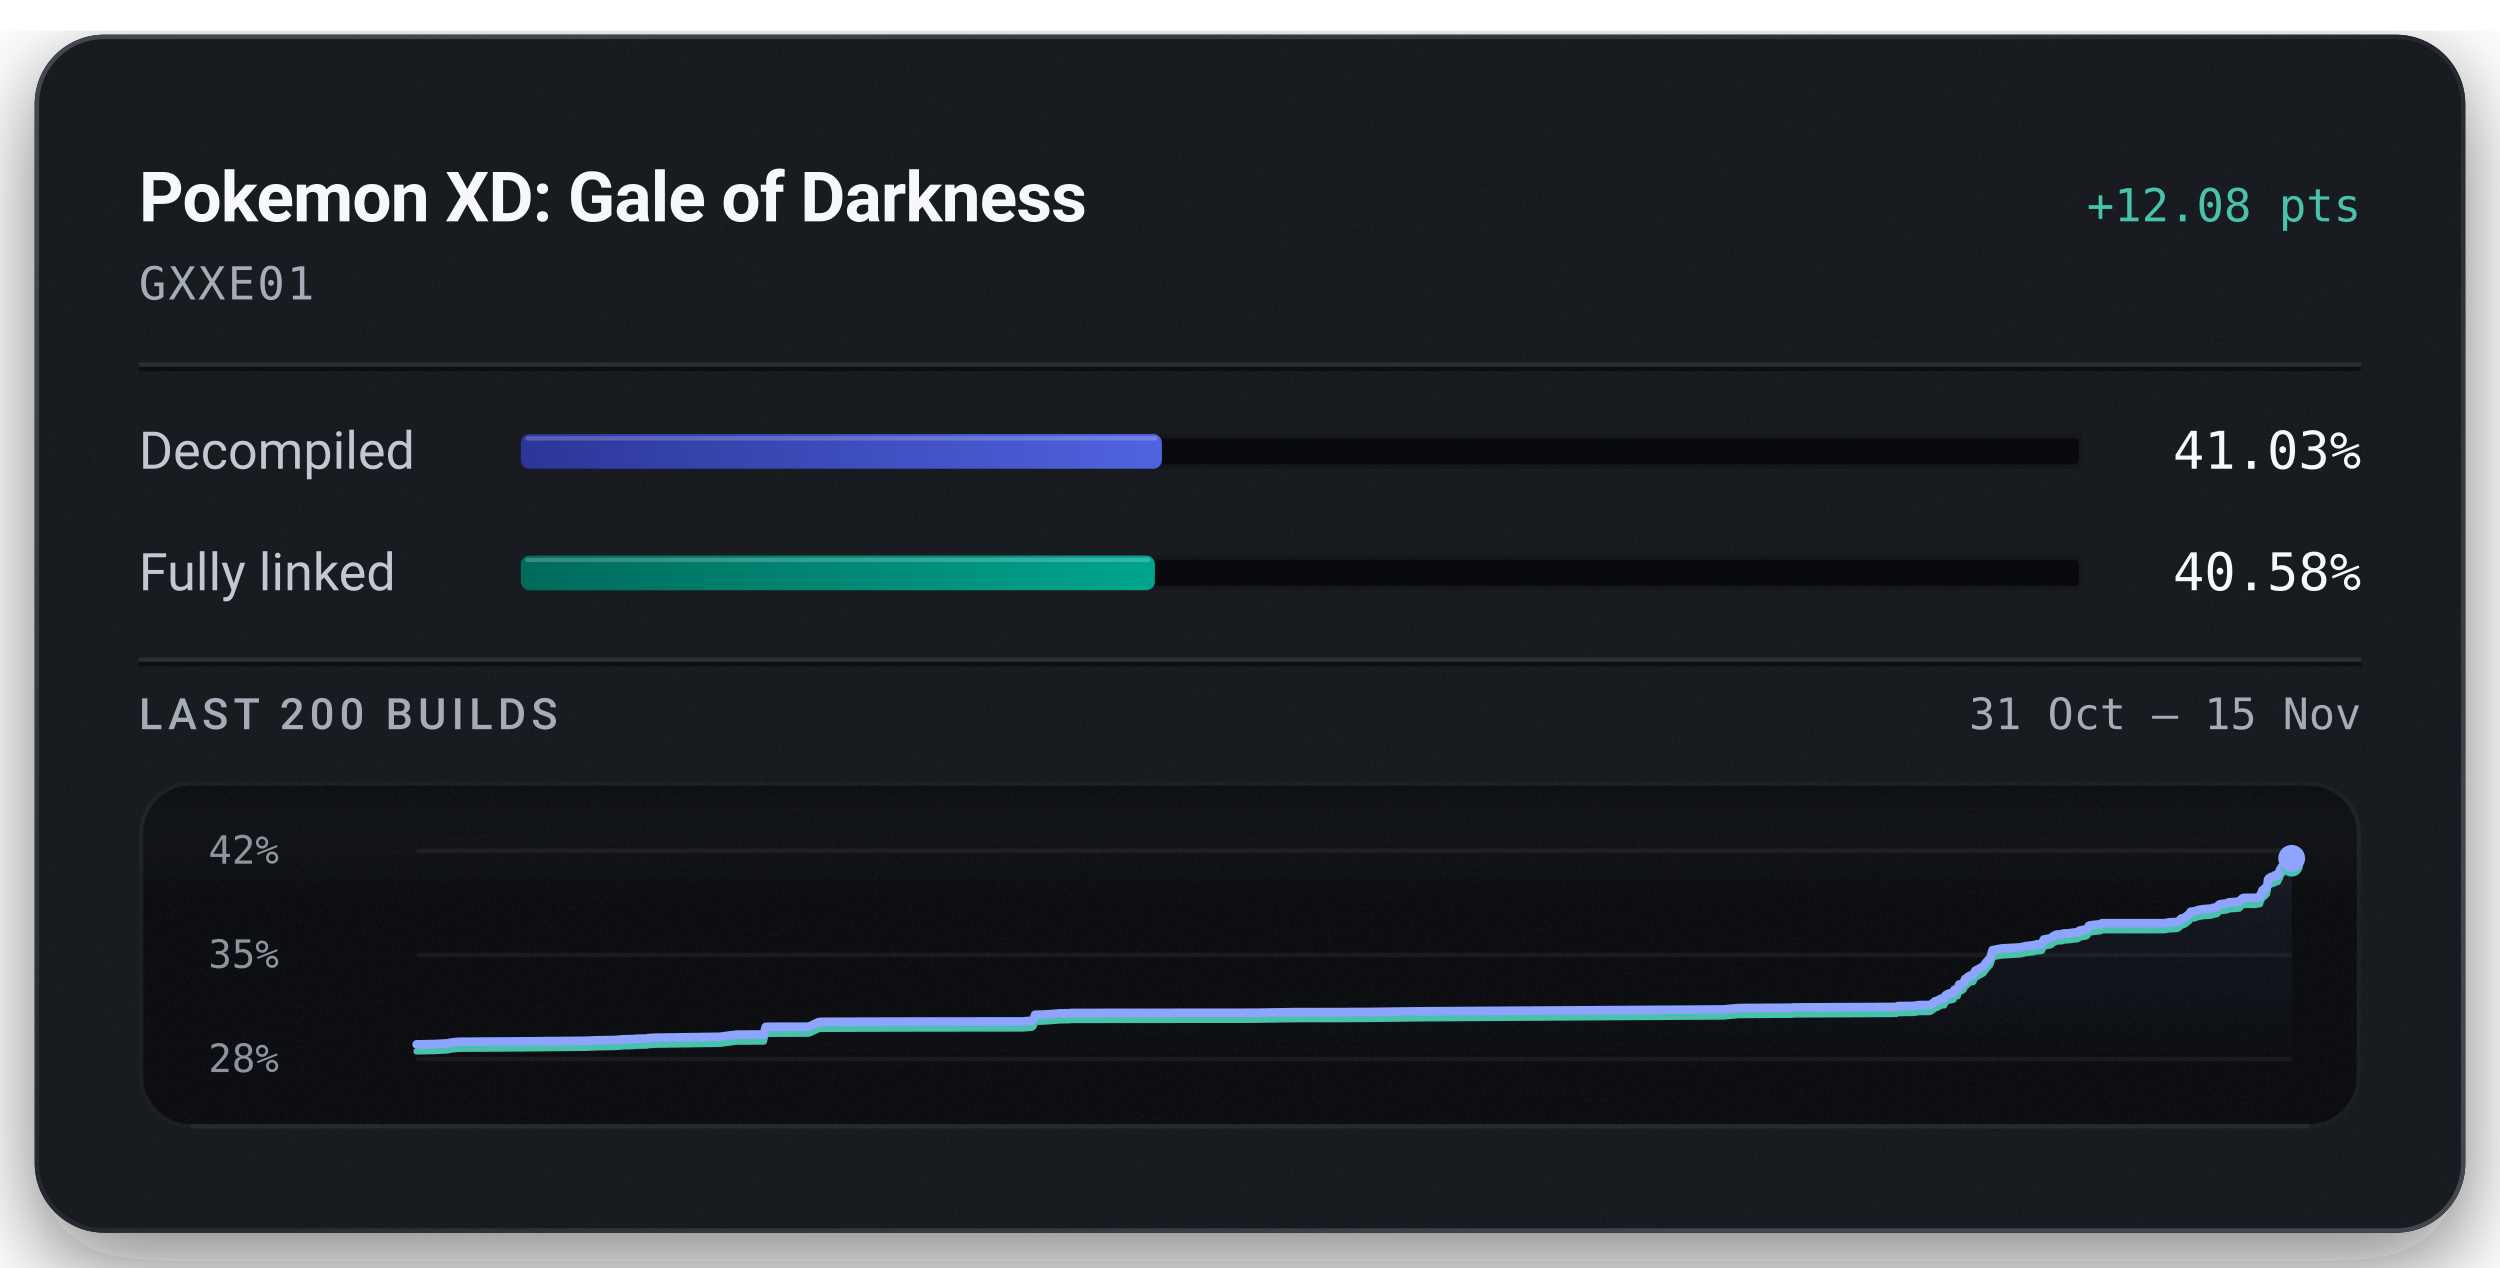
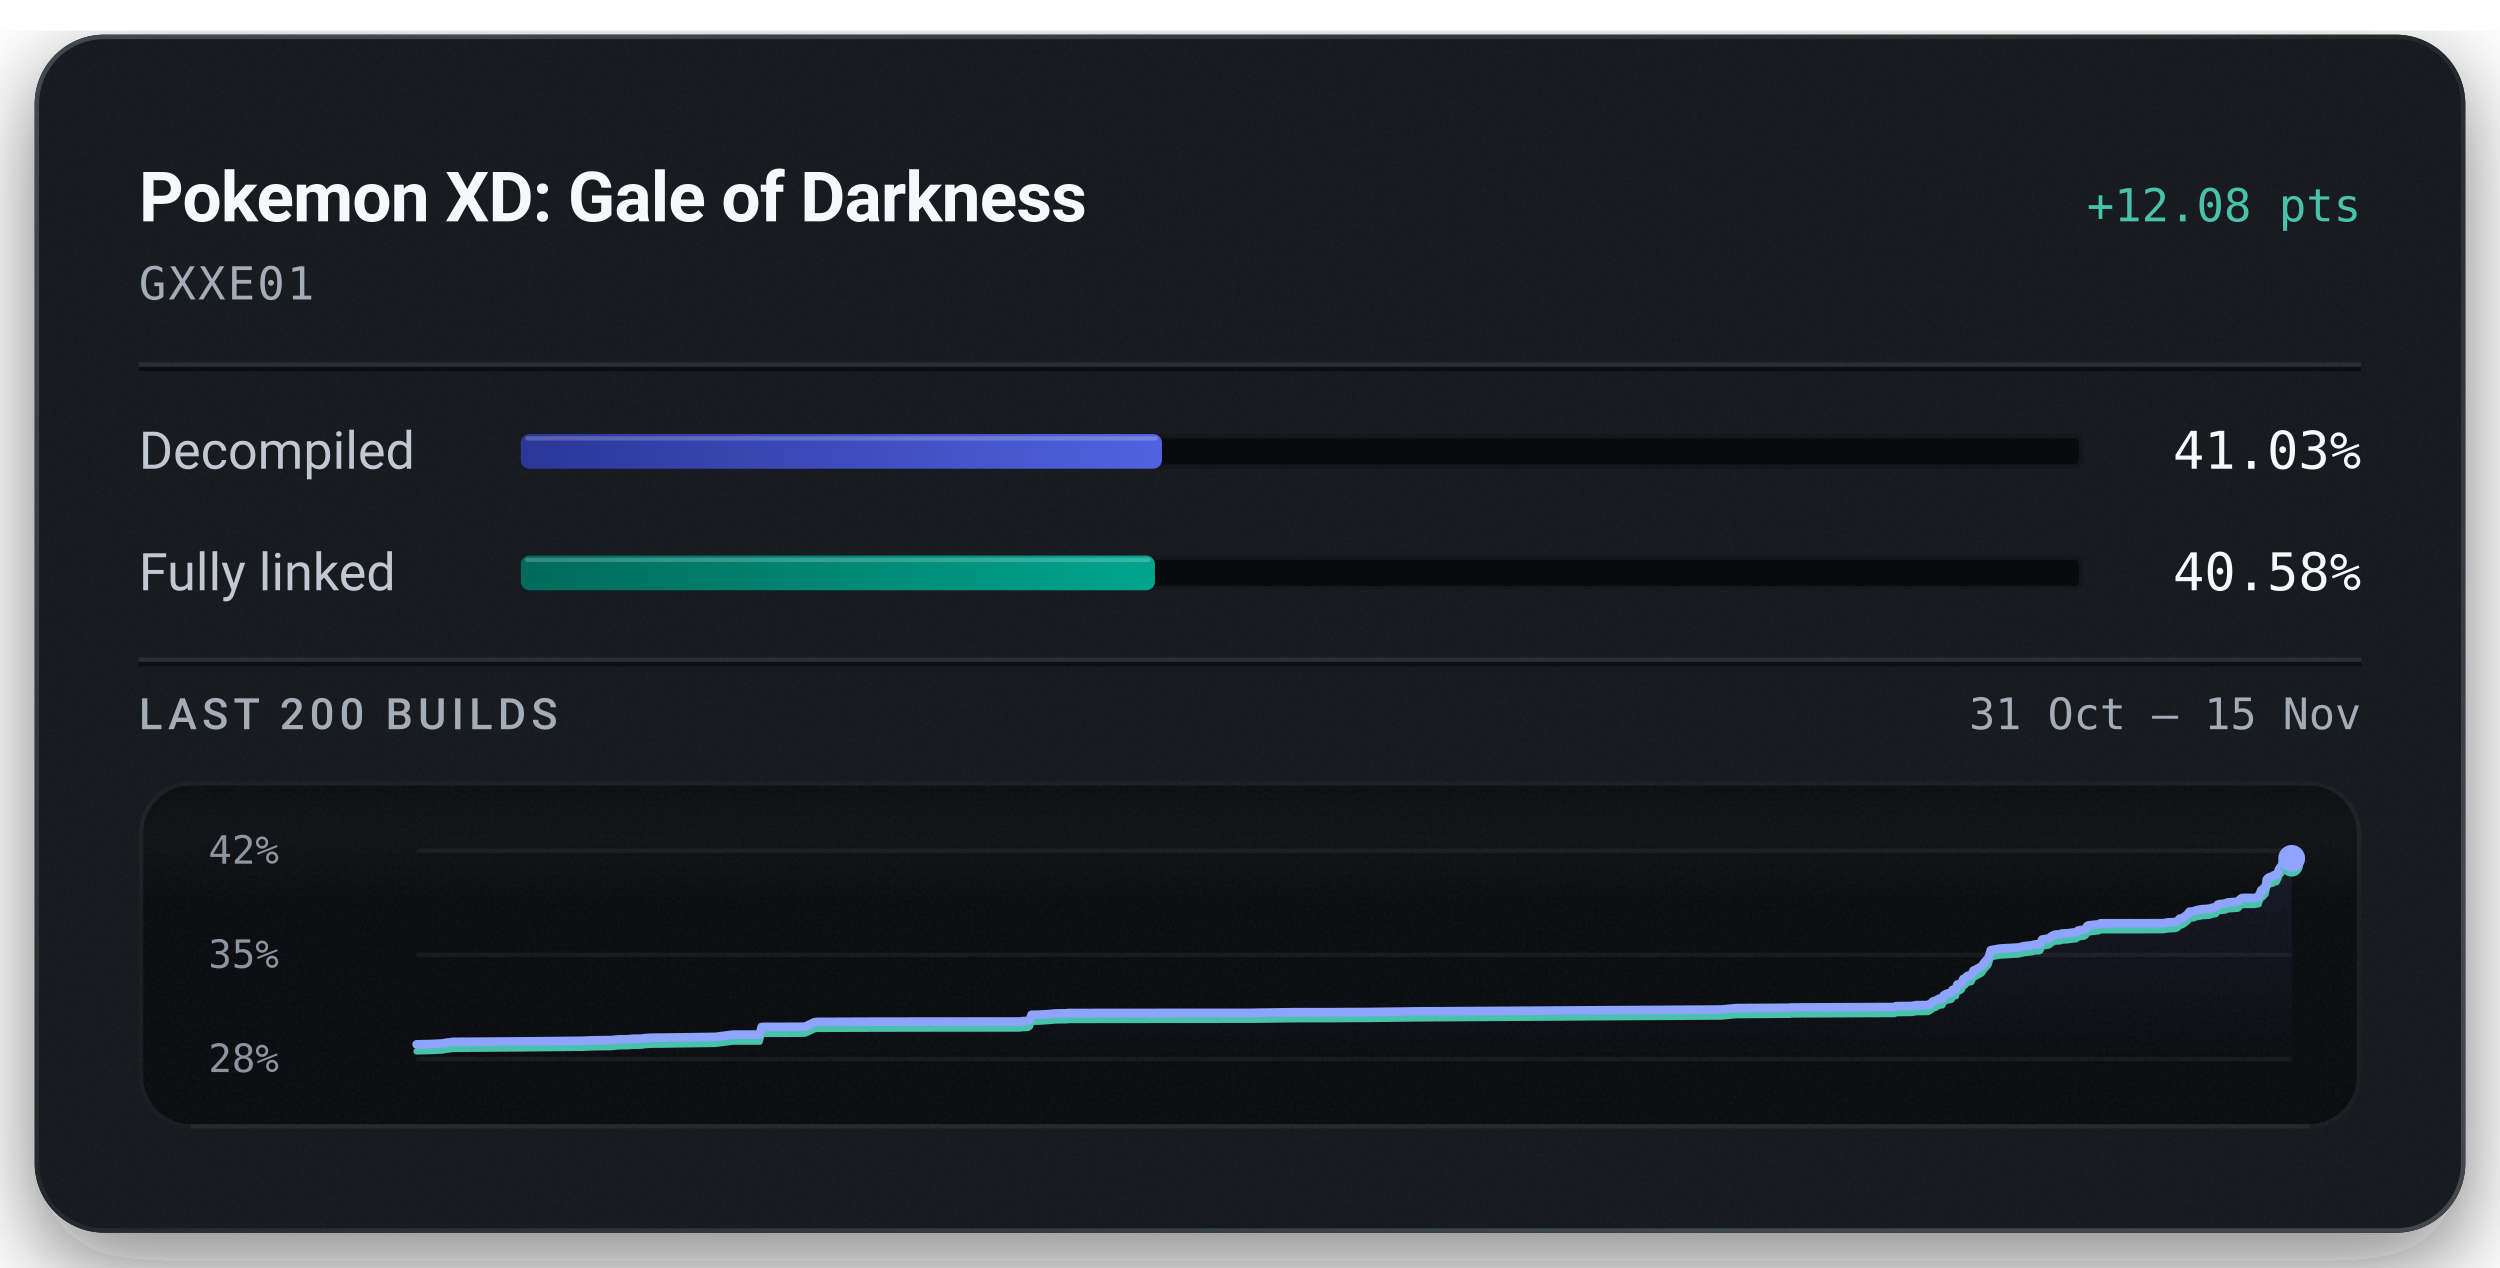
<svg xmlns="http://www.w3.org/2000/svg" width="576" height="292" viewBox="0 0 576 292" role="img" aria-labelledby="title description">
  <defs>
    <linearGradient id="badge-rim" x1="1" y1="1" x2="0" y2="0">
      <stop offset="0.15" stop-color="#6b747f" stop-opacity="0.5" />
      <stop offset="0.51" stop-color="#6b747f" stop-opacity="0.15" />
      <stop offset="0.93" stop-color="#6b747f" stop-opacity="0.5" />
    </linearGradient>
    <linearGradient id="badge-progress" x1="0" y1="0" x2="1" y2="0">
      <stop offset="0" stop-color="#2b3698" />
      <stop offset="1" stop-color="#5063e0" />
    </linearGradient>
    <linearGradient id="badge-linked" x1="0" y1="0" x2="1" y2="0">
      <stop offset="0" stop-color="#006a5b" />
      <stop offset="1" stop-color="#00a58e" />
    </linearGradient>
    <filter id="badge-grain" x="0" y="0" width="100%" height="100%">
      <feTurbulence type="fractalNoise" baseFrequency="1.4" numOctaves="2" stitchTiles="stitch" />
      <feColorMatrix type="saturate" values="0" />
    </filter>
    <filter id="badge-shadow" x="-15%" y="-15%" width="130%" height="150%">
      <feDropShadow dx="0" dy="7" stdDeviation="11" flood-color="#080a0e" flood-opacity="0.55" />
    </filter>
    <clipPath id="badge-card-clip">
      <rect x="8" y="8" width="560" height="276" rx="16" />
    </clipPath>
    <linearGradient id="badge-area" x1="0" y1="0" x2="0" y2="1">
      <stop offset="0" stop-color="#8ea4ff" stop-opacity="0.085" />
      <stop offset="1" stop-color="#8ea4ff" stop-opacity="0" />
    </linearGradient>
    <linearGradient id="badge-well-frost" x1="0" y1="0" x2="0" y2="1">
      <stop offset="0" stop-color="#f6f8fb" stop-opacity="0.045" />
      <stop offset="1" stop-color="#f6f8fb" stop-opacity="0" />
    </linearGradient>
    <linearGradient id="badge-well-shade" x1="0" y1="0" x2="0" y2="1">
      <stop offset="0" stop-color="#080a0e" stop-opacity="0.9" />
      <stop offset="1" stop-color="#080a0e" stop-opacity="0" />
    </linearGradient>
    <clipPath id="badge-well-clip">
      <rect x="32" y="180" width="512" height="80" rx="12" />
    </clipPath>
  </defs>
  <rect x="8" y="8" width="560" height="276" rx="16" fill="#14171c" filter="url(#badge-shadow)" />
  <g clip-path="url(#badge-card-clip)">
    <rect x="8" y="8" width="560" height="276" rx="16" fill="#14171c" />
    <rect x="8" y="8" width="560" height="276" filter="url(#badge-grain)" opacity="0.05" />
  </g>
  <rect x="8.5" y="8.5" width="559" height="275" rx="15.5" fill="none" stroke="url(#badge-rim)" stroke-width="1" />
  <text x="32" y="51" fill="#f6f8fb" font-family="system-ui, -apple-system, 'Segoe UI', Roboto, sans-serif" font-size="16" font-weight="600" text-anchor="start" letter-spacing="-0.2">Pokemon XD: Gale of Darkness</text>
  <text x="544" y="51" fill="#49c2ab" font-family="ui-monospace, 'SF Mono', 'Cascadia Mono', Menlo, Consolas, monospace" font-size="10.5" font-weight="500" text-anchor="end">+12.08 pts</text>
  <text x="32" y="69" fill="#a3acb7" font-family="ui-monospace, 'SF Mono', 'Cascadia Mono', Menlo, Consolas, monospace" font-size="10.5" font-weight="400" text-anchor="start" letter-spacing="0.5">GXXE01</text>
  <line x1="32" y1="84" x2="544" y2="84" stroke="#f6f8fb" stroke-opacity="0.09" stroke-width="1" />
  <line x1="32" y1="85" x2="544" y2="85" stroke="#080a0e" stroke-opacity="0.7" stroke-width="1" />
  <text x="32" y="108" fill="#c1c8d2" font-family="system-ui, -apple-system, 'Segoe UI', Roboto, sans-serif" font-size="12" font-weight="400" text-anchor="start">Decompiled</text>
  <rect x="120" y="100" width="360" height="8" rx="2" fill="#080a0e" />
  <rect x="120.5" y="100.5" width="359" height="7" rx="1.5" fill="none" stroke="#f6f8fb" stroke-opacity="0.06" stroke-width="1" />
-   <rect x="120" y="100" width="147.70" height="8" rx="2" fill="url(#badge-progress)" />
-   <rect x="121" y="100.5" width="145.70" height="1" rx="0.5" fill="#f6f8fb" fill-opacity="0.22" />
+   <rect x="120" y="100" width="147.71" height="8" rx="2" fill="url(#badge-progress)" />
+   <rect x="121" y="100.5" width="145.71" height="1" rx="0.5" fill="#f6f8fb" fill-opacity="0.22" />
  <text x="544" y="108" fill="#f6f8fb" font-family="ui-monospace, 'SF Mono', 'Cascadia Mono', Menlo, Consolas, monospace" font-size="12" font-weight="500" text-anchor="end">41.03%</text>
  <text x="32" y="136" fill="#c1c8d2" font-family="system-ui, -apple-system, 'Segoe UI', Roboto, sans-serif" font-size="12" font-weight="400" text-anchor="start">Fully linked</text>
  <rect x="120" y="128" width="360" height="8" rx="2" fill="#080a0e" />
  <rect x="120.5" y="128.5" width="359" height="7" rx="1.5" fill="none" stroke="#f6f8fb" stroke-opacity="0.06" stroke-width="1" />
-   <rect x="120" y="128" width="146.08" height="8" rx="2" fill="url(#badge-linked)" />
-   <rect x="121" y="128.5" width="144.08" height="1" rx="0.5" fill="#f6f8fb" fill-opacity="0.22" />
+   <rect x="120" y="128" width="146.09" height="8" rx="2" fill="url(#badge-linked)" />
+   <rect x="121" y="128.5" width="144.09" height="1" rx="0.5" fill="#f6f8fb" fill-opacity="0.22" />
  <text x="544" y="136" fill="#f6f8fb" font-family="ui-monospace, 'SF Mono', 'Cascadia Mono', Menlo, Consolas, monospace" font-size="12" font-weight="500" text-anchor="end">40.58%</text>
  <line x1="32" y1="152" x2="544" y2="152" stroke="#f6f8fb" stroke-opacity="0.09" stroke-width="1" />
  <line x1="32" y1="153" x2="544" y2="153" stroke="#080a0e" stroke-opacity="0.7" stroke-width="1" />
  <text x="32" y="168" fill="#a3acb7" font-family="system-ui, -apple-system, 'Segoe UI', Roboto, sans-serif" font-size="10" font-weight="500" text-anchor="start" letter-spacing="1.2">LAST 200 BUILDS</text>
  <text x="544" y="168" fill="#a3acb7" font-family="ui-monospace, 'SF Mono', 'Cascadia Mono', Menlo, Consolas, monospace" font-size="10" font-weight="400" text-anchor="end">31 Oct – 15 Nov</text>
  <g clip-path="url(#badge-well-clip)">
    <rect x="32" y="180" width="512" height="80" rx="12" fill="#080a0e" />
    <rect x="32" y="180" width="512" height="28" fill="url(#badge-well-frost)" />
    <rect x="32" y="180" width="512" height="14" fill="url(#badge-well-shade)" />
    <rect x="32" y="180" width="512" height="80" filter="url(#badge-grain)" opacity="0.05" />
  </g>
  <rect x="32.5" y="180.5" width="511" height="79" rx="11.5" fill="none" stroke="#f6f8fb" stroke-opacity="0.07" stroke-width="1" />
  <line x1="44" y1="259.5" x2="532" y2="259.5" stroke="#f6f8fb" stroke-opacity="0.05" stroke-width="1" />
  <text x="48" y="199" fill="#a3acb7" font-family="ui-monospace, 'SF Mono', 'Cascadia Mono', Menlo, Consolas, monospace" font-size="9" font-weight="400" text-anchor="start" fill-opacity="0.85">42%</text>
  <text x="48" y="223" fill="#a3acb7" font-family="ui-monospace, 'SF Mono', 'Cascadia Mono', Menlo, Consolas, monospace" font-size="9" font-weight="400" text-anchor="start" fill-opacity="0.85">35%</text>
  <text x="48" y="247" fill="#a3acb7" font-family="ui-monospace, 'SF Mono', 'Cascadia Mono', Menlo, Consolas, monospace" font-size="9" font-weight="400" text-anchor="start" fill-opacity="0.85">28%</text>
  <line x1="96" y1="196.00" x2="528" y2="196.00" stroke="#f6f8fb" stroke-opacity="0.055" stroke-width="1" />
  <line x1="96" y1="220.00" x2="528" y2="220.00" stroke="#f6f8fb" stroke-opacity="0.055" stroke-width="1" />
  <line x1="96" y1="244.00" x2="528" y2="244.00" stroke="#f6f8fb" stroke-opacity="0.055" stroke-width="1" />
-   <path d="M96.00,240.63 L97.09,240.61 L98.15,240.59 L98.98,240.56 L99.81,240.56 L103.10,240.39 L103.97,240.21 L105.52,240.03 L120.83,239.93 L135.27,239.79 L137.28,239.69 L141.65,239.62 L143.73,239.45 L144.70,239.44 L145.64,239.42 L146.90,239.31 L149.02,239.29 L149.25,239.20 L151.04,239.08 L151.23,239.08 L153.05,239.06 L165.81,238.88 L169.75,238.37 L175.97,238.36 L176.42,236.61 L177.07,236.57 L184.89,236.56 L186.34,236.53 L186.51,236.50 L188.53,235.52 L189.13,235.43 L201.02,235.39 L214.24,235.36 L235.68,235.35 L235.99,235.31 L237.74,235.17 L238.11,234.89 L238.50,233.80 L240.14,233.77 L240.40,233.76 L242.27,233.64 L244.12,233.48 L246.29,233.45 L247.07,233.38 L257.35,233.37 L289.58,233.34 L290.26,233.32 L298.33,233.20 L308.03,233.20 L311.26,233.17 L314.75,233.16 L326.91,233.01 L397.05,232.58 L400.52,232.26 L412.37,232.18 L412.92,232.18 L413.16,232.11 L413.93,232.11 L436.95,232.00 L437.32,231.80 L440.92,231.77 L441.99,231.58 L444.65,231.55 L445.33,231.15 L445.85,230.68 L446.25,230.64 L447.15,230.11 L447.55,230.04 L447.96,230.01 L448.24,229.36 L448.61,229.12 L449.17,228.86 L449.62,228.84 L449.88,228.74 L450.08,228.70 L450.28,228.08 L450.51,227.98 L451.03,227.93 L451.40,226.82 L451.80,226.79 L452.15,226.65 L452.45,226.35 L452.79,225.53 L453.17,225.43 L453.45,225.07 L453.67,224.90 L454.00,224.75 L454.59,224.65 L455.13,223.63 L455.55,223.44 L456.99,222.64 L457.55,221.83 L458.55,220.71 L459.09,218.92 L461.14,218.53 L465.47,218.28 L466.15,218.13 L466.68,217.98 L468.39,217.80 L469.15,217.62 L469.40,217.55 L470.18,217.55 L470.46,217.44 L470.91,216.46 L472.46,216.19 L472.75,215.98 L473.06,215.70 L473.53,215.46 L473.89,215.32 L474.44,215.28 L475.10,215.26 L475.38,215.08 L475.64,215.07 L476.60,215.03 L477.93,214.85 L478.50,214.81 L478.79,214.74 L479.14,214.40 L479.73,214.27 L480.16,214.24 L480.60,214.15 L480.93,213.94 L481.26,213.34 L481.56,213.19 L481.92,213.17 L482.50,213.08 L483.68,212.97 L484.01,212.90 L484.30,212.71 L498.74,212.70 L499.85,212.50 L501.47,212.44 L501.97,212.25 L502.63,211.61 L503.07,211.56 L503.56,211.26 L503.98,210.93 L504.29,210.70 L504.79,210.04 L505.28,210.00 L505.72,209.96 L506.14,209.78 L506.60,209.64 L507.04,209.57 L507.78,209.45 L508.25,209.44 L508.77,209.38 L509.29,209.36 L509.86,209.18 L510.31,209.09 L510.81,208.99 L511.26,208.46 L511.66,208.29 L512.11,208.25 L512.54,208.20 L513.02,208.16 L513.47,207.91 L515.92,207.73 L516.36,207.25 L516.76,206.94 L517.09,206.88 L519.68,206.86 L520.71,206.69 L520.80,206.20 L520.91,205.99 L521.01,205.76 L521.09,205.67 L521.27,205.13 L521.74,205.00 L521.81,204.66 L522.04,204.64 L522.29,204.38 L522.39,203.81 L522.46,203.51 L522.55,202.64 L522.70,202.47 L522.79,202.34 L522.88,202.28 L523.16,202.24 L523.27,202.05 L523.50,202.04 L523.60,202.01 L523.99,201.95 L524.04,201.76 L524.12,201.67 L524.67,201.63 L524.83,201.59 L525.17,200.81 L525.25,200.76 L525.39,200.24 L525.60,199.95 L525.68,199.82 L525.86,199.65 L526.06,199.28 L526.21,198.80 L526.37,198.31 L526.65,198.08 L527.13,197.94 L527.68,197.91 L528.00,197.77 L528.00,244.00 L96.00,244.00 Z" fill="url(#badge-area)" />
-   <path d="M96.00,242.23 L97.09,242.21 L98.15,242.19 L98.98,242.16 L99.81,242.16 L103.10,241.99 L103.97,241.81 L105.52,241.63 L120.83,241.53 L135.27,241.39 L137.28,241.29 L141.65,241.22 L143.73,241.05 L144.70,241.04 L145.64,241.02 L146.90,240.91 L149.02,240.89 L149.25,240.80 L151.04,240.68 L151.23,240.68 L153.05,240.66 L165.81,240.48 L169.75,239.97 L175.97,239.96 L176.42,238.21 L177.07,238.17 L184.89,238.16 L186.34,238.13 L186.51,238.10 L188.53,237.12 L189.13,237.03 L201.02,236.99 L214.24,236.96 L235.68,236.94 L235.99,236.91 L237.74,236.77 L238.11,236.49 L238.50,235.40 L240.14,235.37 L240.40,235.36 L242.27,235.24 L244.12,235.08 L246.29,235.05 L247.07,234.98 L257.35,234.97 L289.58,234.94 L290.26,234.91 L298.33,234.80 L308.03,234.80 L311.26,234.77 L314.75,234.76 L326.91,234.61 L397.05,234.18 L400.52,233.86 L412.37,233.78 L412.92,233.78 L413.16,233.71 L413.93,233.71 L436.95,233.60 L437.32,233.40 L440.92,233.37 L441.99,233.18 L444.65,233.15 L445.33,232.75 L445.85,232.28 L446.25,232.24 L447.15,231.71 L447.55,231.64 L447.96,231.61 L448.24,230.96 L448.61,230.72 L449.17,230.46 L449.62,230.44 L449.88,230.34 L450.08,230.30 L450.28,229.67 L450.51,229.58 L451.03,229.52 L451.40,228.42 L451.80,228.39 L452.15,228.25 L452.45,227.95 L452.79,227.13 L453.17,227.03 L453.45,226.67 L453.67,226.50 L454.00,226.35 L454.59,226.25 L455.13,225.23 L455.55,225.03 L456.99,224.24 L457.55,223.43 L458.55,222.31 L459.09,220.52 L461.14,220.13 L465.47,219.88 L466.15,219.73 L466.68,219.58 L468.39,219.40 L469.15,219.21 L469.40,219.15 L470.18,219.15 L470.46,219.04 L470.91,218.06 L472.46,217.79 L472.75,217.58 L473.06,217.30 L473.53,217.06 L473.89,216.92 L474.44,216.88 L475.10,216.86 L475.38,216.68 L475.64,216.67 L476.60,216.63 L477.93,216.44 L478.50,216.41 L478.79,216.33 L479.14,216.00 L479.73,215.86 L480.16,215.84 L480.60,215.75 L480.93,215.54 L481.26,214.94 L481.56,214.79 L481.92,214.77 L482.50,214.68 L483.68,214.57 L484.01,214.50 L484.30,214.31 L498.74,214.30 L499.85,214.10 L501.47,214.04 L501.97,213.85 L502.63,213.21 L503.07,213.16 L503.56,212.86 L503.98,212.53 L504.29,212.30 L504.79,211.64 L505.28,211.60 L505.72,211.56 L506.14,211.38 L506.60,211.24 L507.04,211.17 L507.78,211.05 L508.25,211.03 L508.77,210.98 L509.29,210.96 L509.86,210.78 L510.31,210.69 L510.81,210.59 L511.26,210.06 L511.66,209.89 L512.11,209.85 L512.54,209.80 L513.02,209.76 L513.47,209.51 L515.92,209.33 L516.36,208.85 L516.76,208.54 L517.09,208.48 L519.68,208.46 L520.71,208.29 L520.80,207.80 L520.91,207.59 L521.01,207.36 L521.09,207.27 L521.27,206.72 L521.74,206.60 L521.81,206.26 L522.04,206.24 L522.29,205.98 L522.39,205.41 L522.46,205.11 L522.55,204.24 L522.70,204.07 L522.79,203.94 L522.88,203.88 L523.16,203.84 L523.27,203.65 L523.50,203.64 L523.60,203.61 L523.99,203.55 L524.04,203.36 L524.12,203.27 L524.67,203.23 L524.83,203.19 L525.17,202.41 L525.25,202.36 L525.39,201.84 L525.60,201.54 L525.68,201.41 L525.86,201.25 L526.06,200.88 L526.21,200.40 L526.37,199.90 L526.65,199.68 L527.13,199.54 L527.68,199.51 L528.00,199.37" fill="none" stroke="#49c2ab" stroke-width="1.5" stroke-linejoin="round" stroke-linecap="round" />
-   <path d="M96.00,240.63 L97.09,240.61 L98.15,240.59 L98.98,240.56 L99.81,240.56 L103.10,240.39 L103.97,240.21 L105.52,240.03 L120.83,239.93 L135.27,239.79 L137.28,239.69 L141.65,239.62 L143.73,239.45 L144.70,239.44 L145.64,239.42 L146.90,239.31 L149.02,239.29 L149.25,239.20 L151.04,239.08 L151.23,239.08 L153.05,239.06 L165.81,238.88 L169.75,238.37 L175.97,238.36 L176.42,236.61 L177.07,236.57 L184.89,236.56 L186.34,236.53 L186.51,236.50 L188.53,235.52 L189.13,235.43 L201.02,235.39 L214.24,235.36 L235.68,235.35 L235.99,235.31 L237.74,235.17 L238.11,234.89 L238.50,233.80 L240.14,233.77 L240.40,233.76 L242.27,233.64 L244.12,233.48 L246.29,233.45 L247.07,233.38 L257.35,233.37 L289.58,233.34 L290.26,233.32 L298.33,233.20 L308.03,233.20 L311.26,233.17 L314.75,233.16 L326.91,233.01 L397.05,232.58 L400.52,232.26 L412.37,232.18 L412.92,232.18 L413.16,232.11 L413.93,232.11 L436.95,232.00 L437.32,231.80 L440.92,231.77 L441.99,231.58 L444.65,231.55 L445.33,231.15 L445.85,230.68 L446.25,230.64 L447.15,230.11 L447.55,230.04 L447.96,230.01 L448.24,229.36 L448.61,229.12 L449.17,228.86 L449.62,228.84 L449.88,228.74 L450.08,228.70 L450.28,228.08 L450.51,227.98 L451.03,227.93 L451.40,226.82 L451.80,226.79 L452.15,226.65 L452.45,226.35 L452.79,225.53 L453.17,225.43 L453.45,225.07 L453.67,224.90 L454.00,224.75 L454.59,224.65 L455.13,223.63 L455.55,223.44 L456.99,222.64 L457.55,221.83 L458.55,220.71 L459.09,218.92 L461.14,218.53 L465.47,218.28 L466.15,218.13 L466.68,217.98 L468.39,217.80 L469.15,217.62 L469.40,217.55 L470.18,217.55 L470.46,217.44 L470.91,216.46 L472.46,216.19 L472.75,215.98 L473.06,215.70 L473.53,215.46 L473.89,215.32 L474.44,215.28 L475.10,215.26 L475.38,215.08 L475.64,215.07 L476.60,215.03 L477.93,214.85 L478.50,214.81 L478.79,214.74 L479.14,214.40 L479.73,214.27 L480.16,214.24 L480.60,214.15 L480.93,213.94 L481.26,213.34 L481.56,213.19 L481.92,213.17 L482.50,213.08 L483.68,212.97 L484.01,212.90 L484.30,212.71 L498.74,212.70 L499.85,212.50 L501.47,212.44 L501.97,212.25 L502.63,211.61 L503.07,211.56 L503.56,211.26 L503.98,210.93 L504.29,210.70 L504.79,210.04 L505.28,210.00 L505.72,209.96 L506.14,209.78 L506.60,209.64 L507.04,209.57 L507.78,209.45 L508.25,209.44 L508.77,209.38 L509.29,209.36 L509.86,209.18 L510.31,209.09 L510.81,208.99 L511.26,208.46 L511.66,208.29 L512.11,208.25 L512.54,208.20 L513.02,208.16 L513.47,207.91 L515.92,207.73 L516.36,207.25 L516.76,206.94 L517.09,206.88 L519.68,206.86 L520.71,206.69 L520.80,206.20 L520.91,205.99 L521.01,205.76 L521.09,205.67 L521.27,205.13 L521.74,205.00 L521.81,204.66 L522.04,204.64 L522.29,204.38 L522.39,203.81 L522.46,203.51 L522.55,202.64 L522.70,202.47 L522.79,202.34 L522.88,202.28 L523.16,202.24 L523.27,202.05 L523.50,202.04 L523.60,202.01 L523.99,201.95 L524.04,201.76 L524.12,201.67 L524.67,201.63 L524.83,201.59 L525.17,200.81 L525.25,200.76 L525.39,200.24 L525.60,199.95 L525.68,199.82 L525.86,199.65 L526.06,199.28 L526.21,198.80 L526.37,198.31 L526.65,198.08 L527.13,197.94 L527.68,197.91 L528.00,197.77" fill="none" stroke="#8ea4ff" stroke-width="2" stroke-linejoin="round" stroke-linecap="round" />
+   <path d="M96.00,240.63 L97.06,240.60 L97.89,240.58 L98.72,240.57 L102.02,240.41 L102.89,240.23 L104.44,240.05 L119.79,239.94 L134.25,239.80 L136.27,239.70 L140.64,239.64 L142.72,239.46 L143.69,239.46 L144.63,239.44 L145.90,239.33 L148.03,239.31 L148.25,239.21 L150.04,239.09 L150.24,239.09 L152.06,239.08 L164.85,238.90 L168.79,238.38 L175.02,238.38 L175.48,236.63 L176.13,236.59 L183.96,236.58 L185.41,236.55 L185.59,236.52 L187.61,235.53 L188.20,235.45 L200.12,235.40 L213.37,235.38 L234.84,235.36 L235.16,235.32 L236.91,235.19 L237.29,234.91 L237.67,233.81 L239.32,233.78 L239.58,233.77 L241.45,233.66 L243.31,233.49 L245.48,233.47 L246.26,233.40 L256.56,233.38 L288.85,233.36 L289.53,233.33 L297.61,233.22 L307.33,233.21 L310.57,233.18 L314.07,233.18 L326.25,233.03 L396.52,232.60 L400.00,232.27 L411.87,232.19 L412.41,232.19 L412.66,232.13 L413.43,232.12 L436.50,232.02 L436.86,231.82 L440.47,231.78 L441.55,231.59 L444.21,231.56 L444.89,231.17 L445.42,230.69 L445.81,230.66 L446.72,230.12 L447.11,230.05 L447.52,230.03 L447.81,229.37 L448.18,229.13 L448.74,228.87 L449.19,228.85 L449.45,228.76 L449.65,228.71 L449.85,228.09 L450.08,227.99 L450.61,227.94 L450.97,226.84 L451.38,226.81 L451.72,226.66 L452.03,226.36 L452.36,225.55 L452.74,225.44 L453.03,225.09 L453.24,224.92 L453.58,224.76 L454.17,224.67 L454.71,223.64 L455.13,223.45 L456.57,222.66 L457.14,221.84 L458.14,220.72 L458.68,218.93 L460.73,218.55 L465.07,218.30 L465.75,218.14 L466.28,217.99 L467.99,217.82 L468.75,217.63 L469.01,217.57 L469.79,217.57 L470.06,217.46 L470.52,216.47 L472.08,216.21 L472.36,215.99 L472.67,215.72 L473.14,215.47 L473.50,215.34 L474.05,215.30 L474.72,215.27 L475.00,215.09 L475.25,215.08 L476.22,215.05 L477.55,214.86 L478.13,214.82 L478.41,214.75 L478.76,214.42 L479.35,214.28 L479.79,214.25 L480.22,214.17 L480.56,213.95 L480.89,213.36 L481.19,213.20 L481.55,213.19 L482.13,213.09 L483.31,212.99 L483.64,212.92 L483.93,212.73 L498.40,212.71 L499.52,212.51 L501.14,212.45 L501.64,212.27 L502.29,211.63 L502.74,211.58 L503.23,211.28 L503.65,210.94 L503.96,210.72 L504.46,210.06 L504.96,210.01 L505.39,209.97 L505.82,209.79 L506.28,209.66 L506.72,209.59 L507.46,209.46 L507.93,209.45 L508.45,209.40 L508.97,209.38 L509.54,209.19 L509.99,209.10 L510.50,209.00 L510.95,208.47 L511.35,208.31 L511.79,208.27 L512.23,208.21 L512.71,208.17 L513.16,207.93 L515.61,207.75 L516.06,207.27 L516.45,206.95 L516.79,206.89 L519.38,206.88 L520.41,206.71 L520.51,206.21 L520.61,206.01 L520.71,205.78 L520.80,205.68 L520.97,205.14 L521.45,205.02 L521.52,204.68 L521.74,204.65 L521.99,204.40 L522.09,203.83 L522.17,203.52 L522.25,202.66 L522.40,202.48 L522.50,202.35 L522.59,202.30 L522.86,202.25 L522.97,202.06 L523.20,202.05 L523.30,202.03 L523.70,201.97 L523.74,201.78 L523.83,201.69 L524.38,201.64 L524.54,201.60 L524.89,200.82 L524.96,200.78 L525.10,200.25 L525.32,199.96 L525.39,199.83 L525.57,199.66 L525.77,199.29 L525.92,198.81 L526.08,198.32 L526.36,198.09 L526.84,197.95 L527.39,197.92 L527.72,197.79 L528.00,197.77 L528.00,244.00 L96.00,244.00 Z" fill="url(#badge-area)" />
+   <path d="M96.00,242.23 L97.06,242.20 L97.89,242.18 L98.72,242.17 L102.02,242.01 L102.89,241.83 L104.44,241.65 L119.79,241.54 L134.25,241.40 L136.27,241.30 L140.64,241.24 L142.72,241.06 L143.69,241.05 L144.63,241.04 L145.90,240.93 L148.03,240.91 L148.25,240.81 L150.04,240.69 L150.24,240.69 L152.06,240.68 L164.85,240.50 L168.79,239.98 L175.02,239.98 L175.48,238.23 L176.13,238.19 L183.96,238.18 L185.41,238.14 L185.59,238.12 L187.61,237.13 L188.20,237.04 L200.12,237.00 L213.37,236.97 L234.84,236.96 L235.16,236.92 L236.91,236.79 L237.29,236.51 L237.67,235.41 L239.32,235.38 L239.58,235.37 L241.45,235.25 L243.31,235.09 L245.48,235.07 L246.26,235.00 L256.56,234.98 L288.85,234.95 L289.53,234.93 L297.61,234.82 L307.33,234.81 L310.57,234.78 L314.07,234.78 L326.25,234.63 L396.52,234.20 L400.00,233.87 L411.87,233.79 L412.41,233.79 L412.66,233.73 L413.43,233.72 L436.50,233.62 L436.86,233.42 L440.47,233.38 L441.55,233.19 L444.21,233.16 L444.89,232.77 L445.42,232.29 L445.81,232.26 L446.72,231.72 L447.11,231.65 L447.52,231.62 L447.81,230.97 L448.18,230.73 L448.74,230.47 L449.19,230.45 L449.45,230.35 L449.65,230.31 L449.85,229.69 L450.08,229.59 L450.61,229.54 L450.97,228.43 L451.38,228.40 L451.72,228.26 L452.03,227.96 L452.36,227.15 L452.74,227.04 L453.03,226.69 L453.24,226.52 L453.58,226.36 L454.17,226.27 L454.71,225.24 L455.13,225.05 L456.57,224.26 L457.14,223.44 L458.14,222.32 L458.68,220.53 L460.73,220.15 L465.07,219.89 L465.75,219.74 L466.28,219.59 L467.99,219.41 L468.75,219.23 L469.01,219.17 L469.79,219.17 L470.06,219.05 L470.52,218.07 L472.08,217.81 L472.36,217.59 L472.67,217.31 L473.14,217.07 L473.50,216.94 L474.05,216.90 L474.72,216.87 L475.00,216.69 L475.25,216.68 L476.22,216.64 L477.55,216.46 L478.13,216.42 L478.41,216.35 L478.76,216.02 L479.35,215.88 L479.79,215.85 L480.22,215.77 L480.56,215.55 L480.89,214.96 L481.19,214.80 L481.55,214.79 L482.13,214.69 L483.31,214.58 L483.64,214.52 L483.93,214.32 L498.40,214.31 L499.52,214.11 L501.14,214.05 L501.64,213.86 L502.29,213.23 L502.74,213.18 L503.23,212.88 L503.65,212.54 L503.96,212.32 L504.46,211.66 L504.96,211.61 L505.39,211.57 L505.82,211.39 L506.28,211.26 L506.72,211.19 L507.46,211.06 L507.93,211.05 L508.45,211.00 L508.97,210.98 L509.54,210.79 L509.99,210.70 L510.50,210.60 L510.95,210.07 L511.35,209.90 L511.79,209.86 L512.23,209.81 L512.71,209.77 L513.16,209.52 L515.61,209.35 L516.06,208.86 L516.45,208.55 L516.79,208.49 L519.38,208.48 L520.41,208.31 L520.51,207.81 L520.61,207.60 L520.71,207.38 L520.80,207.28 L520.97,206.74 L521.45,206.61 L521.52,206.27 L521.74,206.25 L521.99,206.00 L522.09,205.43 L522.17,205.12 L522.25,204.26 L522.40,204.08 L522.50,203.95 L522.59,203.90 L522.86,203.85 L522.97,203.66 L523.20,203.65 L523.30,203.63 L523.70,203.56 L523.74,203.38 L523.83,203.28 L524.38,203.24 L524.54,203.20 L524.89,202.42 L524.96,202.37 L525.10,201.85 L525.32,201.56 L525.39,201.43 L525.57,201.26 L525.77,200.89 L525.92,200.41 L526.08,199.92 L526.36,199.69 L526.84,199.55 L527.39,199.52 L527.72,199.39 L528.00,199.37" fill="none" stroke="#49c2ab" stroke-width="1.5" stroke-linejoin="round" stroke-linecap="round" />
+   <path d="M96.00,240.63 L97.06,240.60 L97.89,240.58 L98.72,240.57 L102.02,240.41 L102.89,240.23 L104.44,240.05 L119.79,239.94 L134.25,239.80 L136.27,239.70 L140.64,239.64 L142.72,239.46 L143.69,239.46 L144.63,239.44 L145.90,239.33 L148.03,239.31 L148.25,239.21 L150.04,239.09 L150.24,239.09 L152.06,239.08 L164.85,238.90 L168.79,238.38 L175.02,238.38 L175.48,236.63 L176.13,236.59 L183.96,236.58 L185.41,236.55 L185.59,236.52 L187.61,235.53 L188.20,235.45 L200.12,235.40 L213.37,235.38 L234.84,235.36 L235.16,235.32 L236.91,235.19 L237.29,234.91 L237.67,233.81 L239.32,233.78 L239.58,233.77 L241.45,233.66 L243.31,233.49 L245.48,233.47 L246.26,233.40 L256.56,233.38 L288.85,233.36 L289.53,233.33 L297.61,233.22 L307.33,233.21 L310.57,233.18 L314.07,233.18 L326.25,233.03 L396.52,232.60 L400.00,232.27 L411.87,232.19 L412.41,232.19 L412.66,232.13 L413.43,232.12 L436.50,232.02 L436.86,231.82 L440.47,231.78 L441.55,231.59 L444.21,231.56 L444.89,231.17 L445.42,230.69 L445.81,230.66 L446.72,230.12 L447.11,230.05 L447.52,230.03 L447.81,229.37 L448.18,229.13 L448.74,228.87 L449.19,228.85 L449.45,228.76 L449.65,228.71 L449.85,228.09 L450.08,227.99 L450.61,227.94 L450.97,226.84 L451.38,226.81 L451.72,226.66 L452.03,226.36 L452.36,225.55 L452.74,225.44 L453.03,225.09 L453.24,224.92 L453.58,224.76 L454.17,224.67 L454.71,223.64 L455.13,223.45 L456.57,222.66 L457.14,221.84 L458.14,220.72 L458.68,218.93 L460.73,218.55 L465.07,218.30 L465.75,218.14 L466.28,217.99 L467.99,217.82 L468.75,217.63 L469.01,217.57 L469.79,217.57 L470.06,217.46 L470.52,216.47 L472.08,216.21 L472.36,215.99 L472.67,215.72 L473.14,215.47 L473.50,215.34 L474.05,215.30 L474.72,215.27 L475.00,215.09 L475.25,215.08 L476.22,215.05 L477.55,214.86 L478.13,214.82 L478.41,214.75 L478.76,214.42 L479.35,214.28 L479.79,214.25 L480.22,214.17 L480.56,213.95 L480.89,213.36 L481.19,213.20 L481.55,213.19 L482.13,213.09 L483.31,212.99 L483.64,212.92 L483.93,212.73 L498.40,212.71 L499.52,212.51 L501.14,212.45 L501.64,212.27 L502.29,211.63 L502.74,211.58 L503.23,211.28 L503.65,210.94 L503.96,210.72 L504.46,210.06 L504.96,210.01 L505.39,209.97 L505.82,209.79 L506.28,209.66 L506.72,209.59 L507.46,209.46 L507.93,209.45 L508.45,209.40 L508.97,209.38 L509.54,209.19 L509.99,209.10 L510.50,209.00 L510.95,208.47 L511.35,208.31 L511.79,208.27 L512.23,208.21 L512.71,208.17 L513.16,207.93 L515.61,207.75 L516.06,207.27 L516.45,206.95 L516.79,206.89 L519.38,206.88 L520.41,206.71 L520.51,206.21 L520.61,206.01 L520.71,205.78 L520.80,205.68 L520.97,205.14 L521.45,205.02 L521.52,204.68 L521.74,204.65 L521.99,204.40 L522.09,203.83 L522.17,203.52 L522.25,202.66 L522.40,202.48 L522.50,202.35 L522.59,202.30 L522.86,202.25 L522.97,202.06 L523.20,202.05 L523.30,202.03 L523.70,201.97 L523.74,201.78 L523.83,201.69 L524.38,201.64 L524.54,201.60 L524.89,200.82 L524.96,200.78 L525.10,200.25 L525.32,199.96 L525.39,199.83 L525.57,199.66 L525.77,199.29 L525.92,198.81 L526.08,198.32 L526.36,198.09 L526.84,197.95 L527.39,197.92 L527.72,197.79 L528.00,197.77" fill="none" stroke="#8ea4ff" stroke-width="2" stroke-linejoin="round" stroke-linecap="round" />
  <circle cx="528.00" cy="199.37" r="2.6" fill="#49c2ab" />
  <circle cx="528.00" cy="197.77" r="3.1" fill="#8ea4ff" />
</svg>
